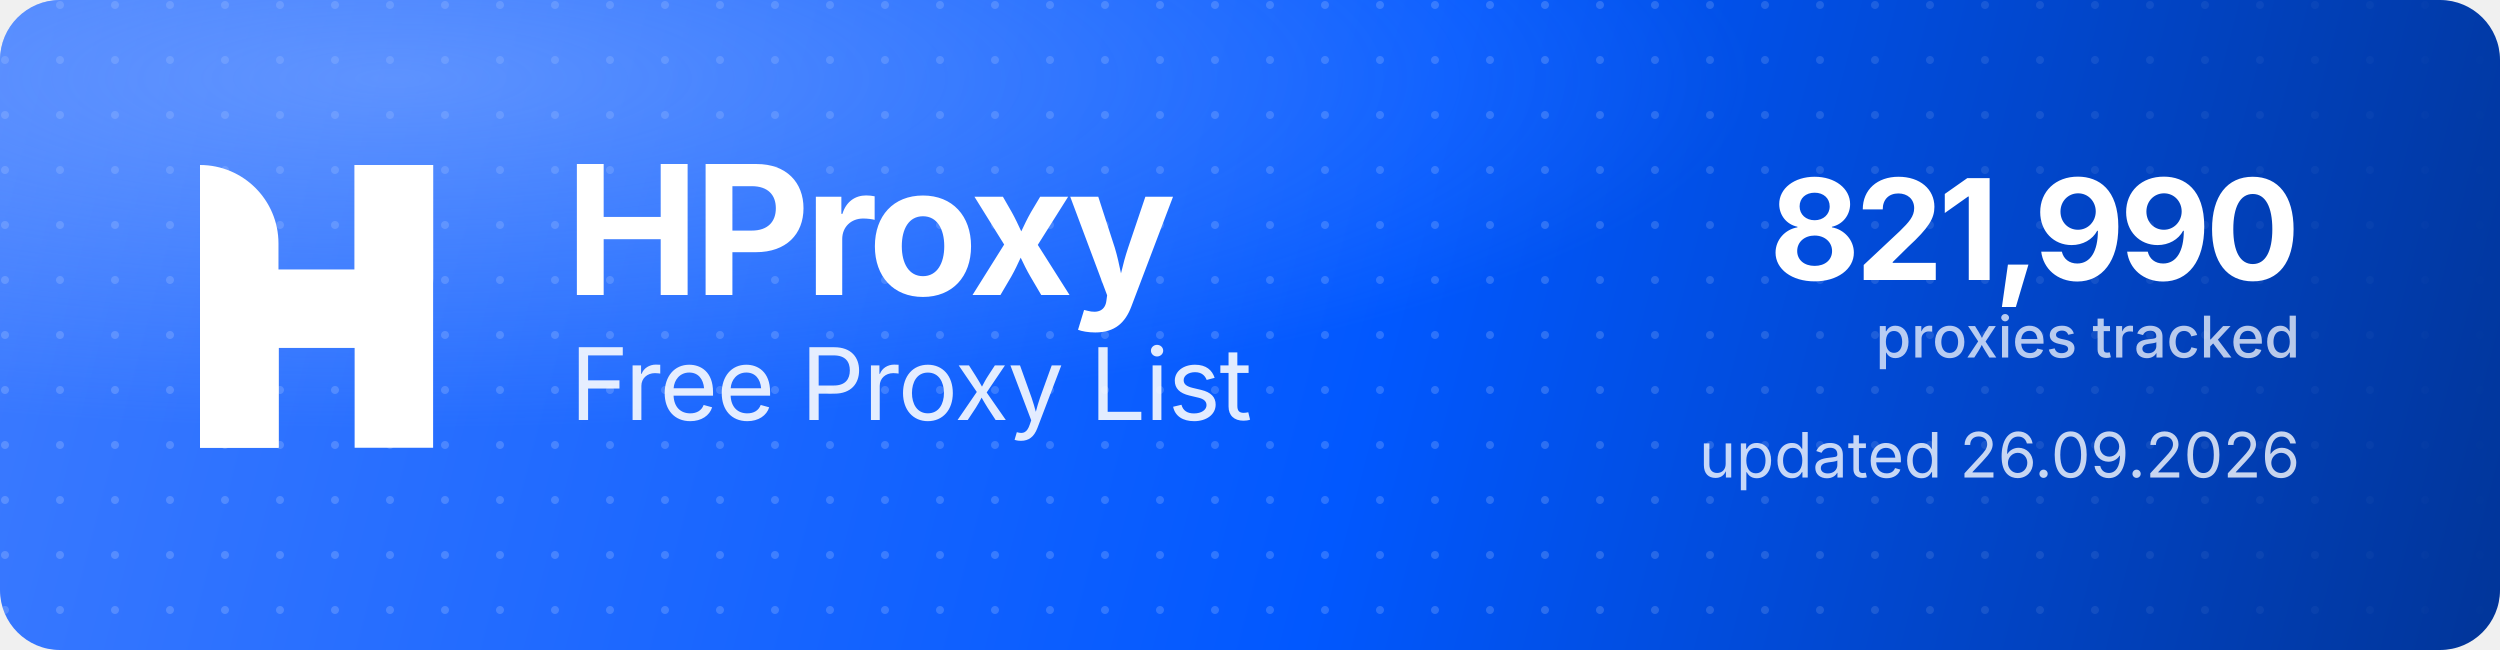
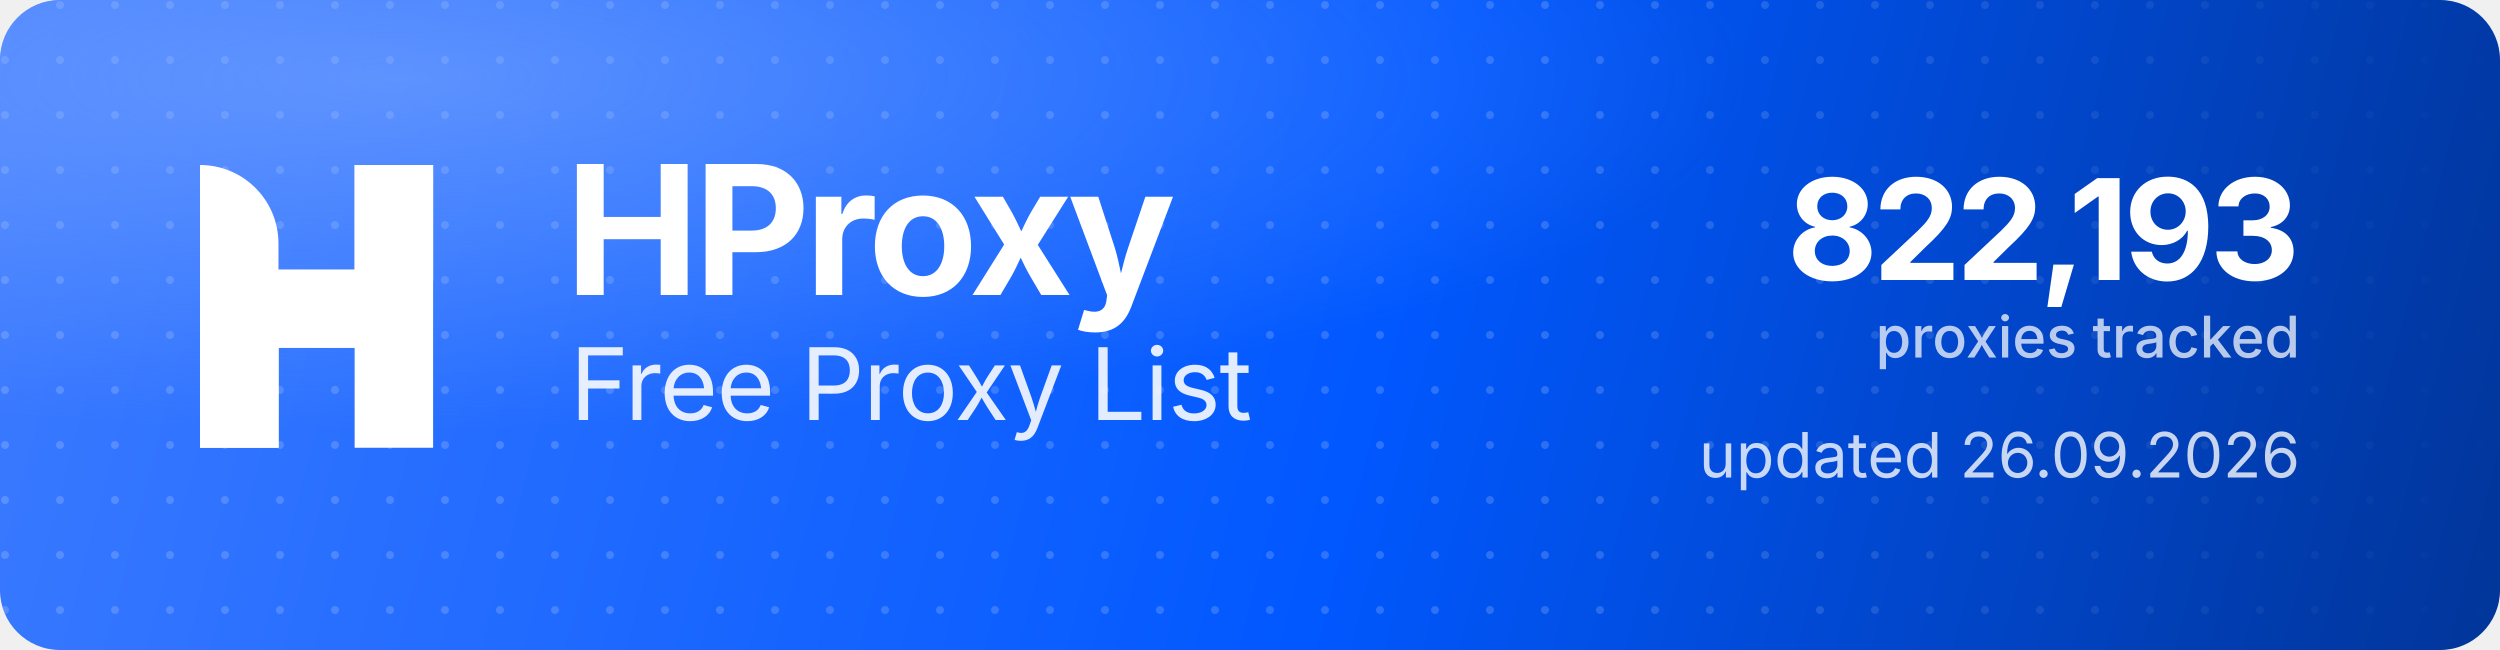
<svg xmlns="http://www.w3.org/2000/svg" width="1000" height="260" viewBox="0 0 1000 260" role="img" aria-label="HProxy Free Proxy List">
  <defs>
    <linearGradient id="hp-bg" x1="0" y1="0" x2="1000" y2="260" gradientUnits="userSpaceOnUse">
      <stop offset="0" stop-color="#3D7BFF" />
      <stop offset="0.55" stop-color="#0158FF" />
      <stop offset="1" stop-color="#013599" />
    </linearGradient>
    <radialGradient id="hp-glow" cx="0.16" cy="0.12" r="0.9">
      <stop offset="0" stop-color="#8FB4FF" stop-opacity="0.5" />
      <stop offset="0.6" stop-color="#8FB4FF" stop-opacity="0" />
    </radialGradient>
    <pattern id="hp-dots" width="22" height="22" patternUnits="userSpaceOnUse">
      <circle cx="2" cy="2" r="1.6" fill="#FFFFFF" fill-opacity="0.17" />
    </pattern>
    <linearGradient id="hp-dot-fade" x1="0" y1="0" x2="1000" y2="0" gradientUnits="userSpaceOnUse">
      <stop offset="0" stop-color="#FFFFFF" stop-opacity="1" />
      <stop offset="0.62" stop-color="#FFFFFF" stop-opacity="1" />
      <stop offset="1" stop-color="#FFFFFF" stop-opacity="0" />
    </linearGradient>
    <mask id="hp-dot-mask">
      <rect width="1000" height="260" fill="url(#hp-dot-fade)" />
    </mask>
  </defs>
  <rect width="1000" height="260" rx="24" fill="url(#hp-bg)" />
  <rect width="1000" height="260" rx="24" fill="url(#hp-dots)" mask="url(#hp-dot-mask)" />
  <rect width="1000" height="260" rx="24" fill="url(#hp-glow)" />
  <g transform="translate(80,66) scale(4.35)" fill="#FFFFFF">
    <path d="M0 0V0C3.985 0 7.216 3.231 7.216 7.216V26H0V0Z" />
    <rect x="14.219" width="7.216" height="26" />
    <path d="M7.235 26H0V15.971C0 12.455 2.851 9.604 6.367 9.604H14.22V0H21.437V10.453C21.437 13.97 18.586 16.82 15.069 16.82H7.235V26Z" />
  </g>
  <text x="226" y="118" font-family="'Geist','Inter','Segoe UI',system-ui,-apple-system,Helvetica,Arial,sans-serif" font-size="72" font-weight="700" letter-spacing="-2.3" fill="#FFFFFF">HProxy</text>
  <text x="228" y="168" font-family="'Geist','Inter','Segoe UI',system-ui,-apple-system,Helvetica,Arial,sans-serif" font-size="40" font-weight="400" letter-spacing="-0.5" fill="#FFFFFF" fill-opacity="0.88">Free Proxy List</text>
-   <text x="920" y="112" text-anchor="end" font-family="'Geist','Inter','Segoe UI',system-ui,-apple-system,Helvetica,Arial,sans-serif" font-size="56" font-weight="700" letter-spacing="-2" fill="#FFFFFF">821,990</text>
+   <text x="920" y="112" text-anchor="end" font-family="'Geist','Inter','Segoe UI',system-ui,-apple-system,Helvetica,Arial,sans-serif" font-size="56" font-weight="700" letter-spacing="-2" fill="#FFFFFF">822,193</text>
  <text x="920" y="143" text-anchor="end" font-family="'Geist','Inter','Segoe UI',system-ui,-apple-system,Helvetica,Arial,sans-serif" font-size="23" font-weight="500" fill="#FFFFFF" fill-opacity="0.72">proxies tracked</text>
  <text x="920" y="191" text-anchor="end" font-family="'Geist','Inter','Segoe UI',system-ui,-apple-system,Helvetica,Arial,sans-serif" font-size="25" font-weight="400" fill="#FFFFFF" fill-opacity="0.78">updated 26.09.2026</text>
</svg>
